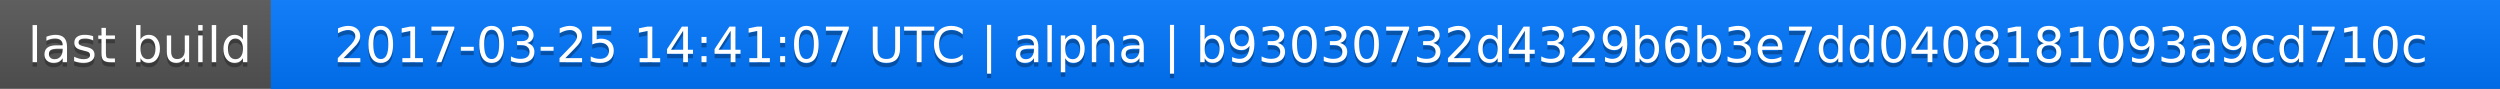
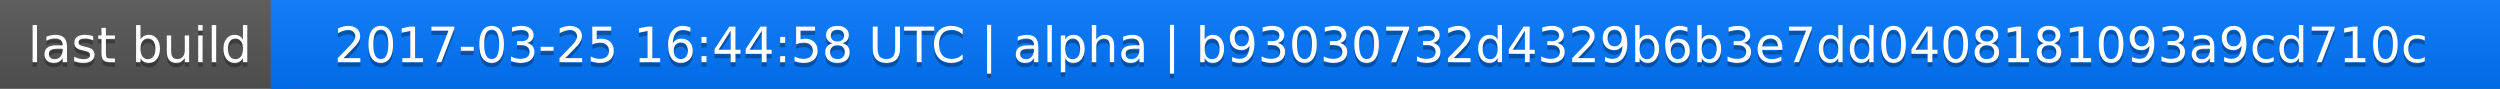
<svg xmlns="http://www.w3.org/2000/svg" width="563" height="20">
  <linearGradient id="a" x2="0" y2="100%">
    <stop offset="0" stop-color="#bbb" stop-opacity=".1" />
    <stop offset="1" stop-opacity=".1" />
  </linearGradient>
  <rect rx="0" width="563" height="20" fill="#555" />
  <rect rx="0" x="61" width="502" height="20" fill="#07f" />
  <path fill="#07f" d="M61 0h4v20h-4z" />
  <rect rx="0" width="563" height="20" fill="url(#a)" />
  <g fill="#fff" text-anchor="middle" font-family="DejaVu Sans,Verdana,Geneva,sans-serif" font-size="11">
    <text x="31.5" y="15" fill="#010101" fill-opacity=".3">last build</text>
    <text x="31.5" y="14">last build</text>
-     <text x="311" y="15" fill="#010101" fill-opacity=".3">2017-03-25 14:41:07 UTC | alpha | b93030732d4329b6b3e7dd0408181093a9cd710c</text>
-     <text x="311" y="14">2017-03-25 14:41:07 UTC | alpha | b93030732d4329b6b3e7dd0408181093a9cd710c</text>
+     <text x="311" y="15" fill="#010101" fill-opacity=".3">2017-03-25 16:44:58 UTC | alpha | b93030732d4329b6b3e7dd0408181093a9cd710c</text>
+     <text x="311" y="14">2017-03-25 16:44:58 UTC | alpha | b93030732d4329b6b3e7dd0408181093a9cd710c</text>
  </g>
</svg>
